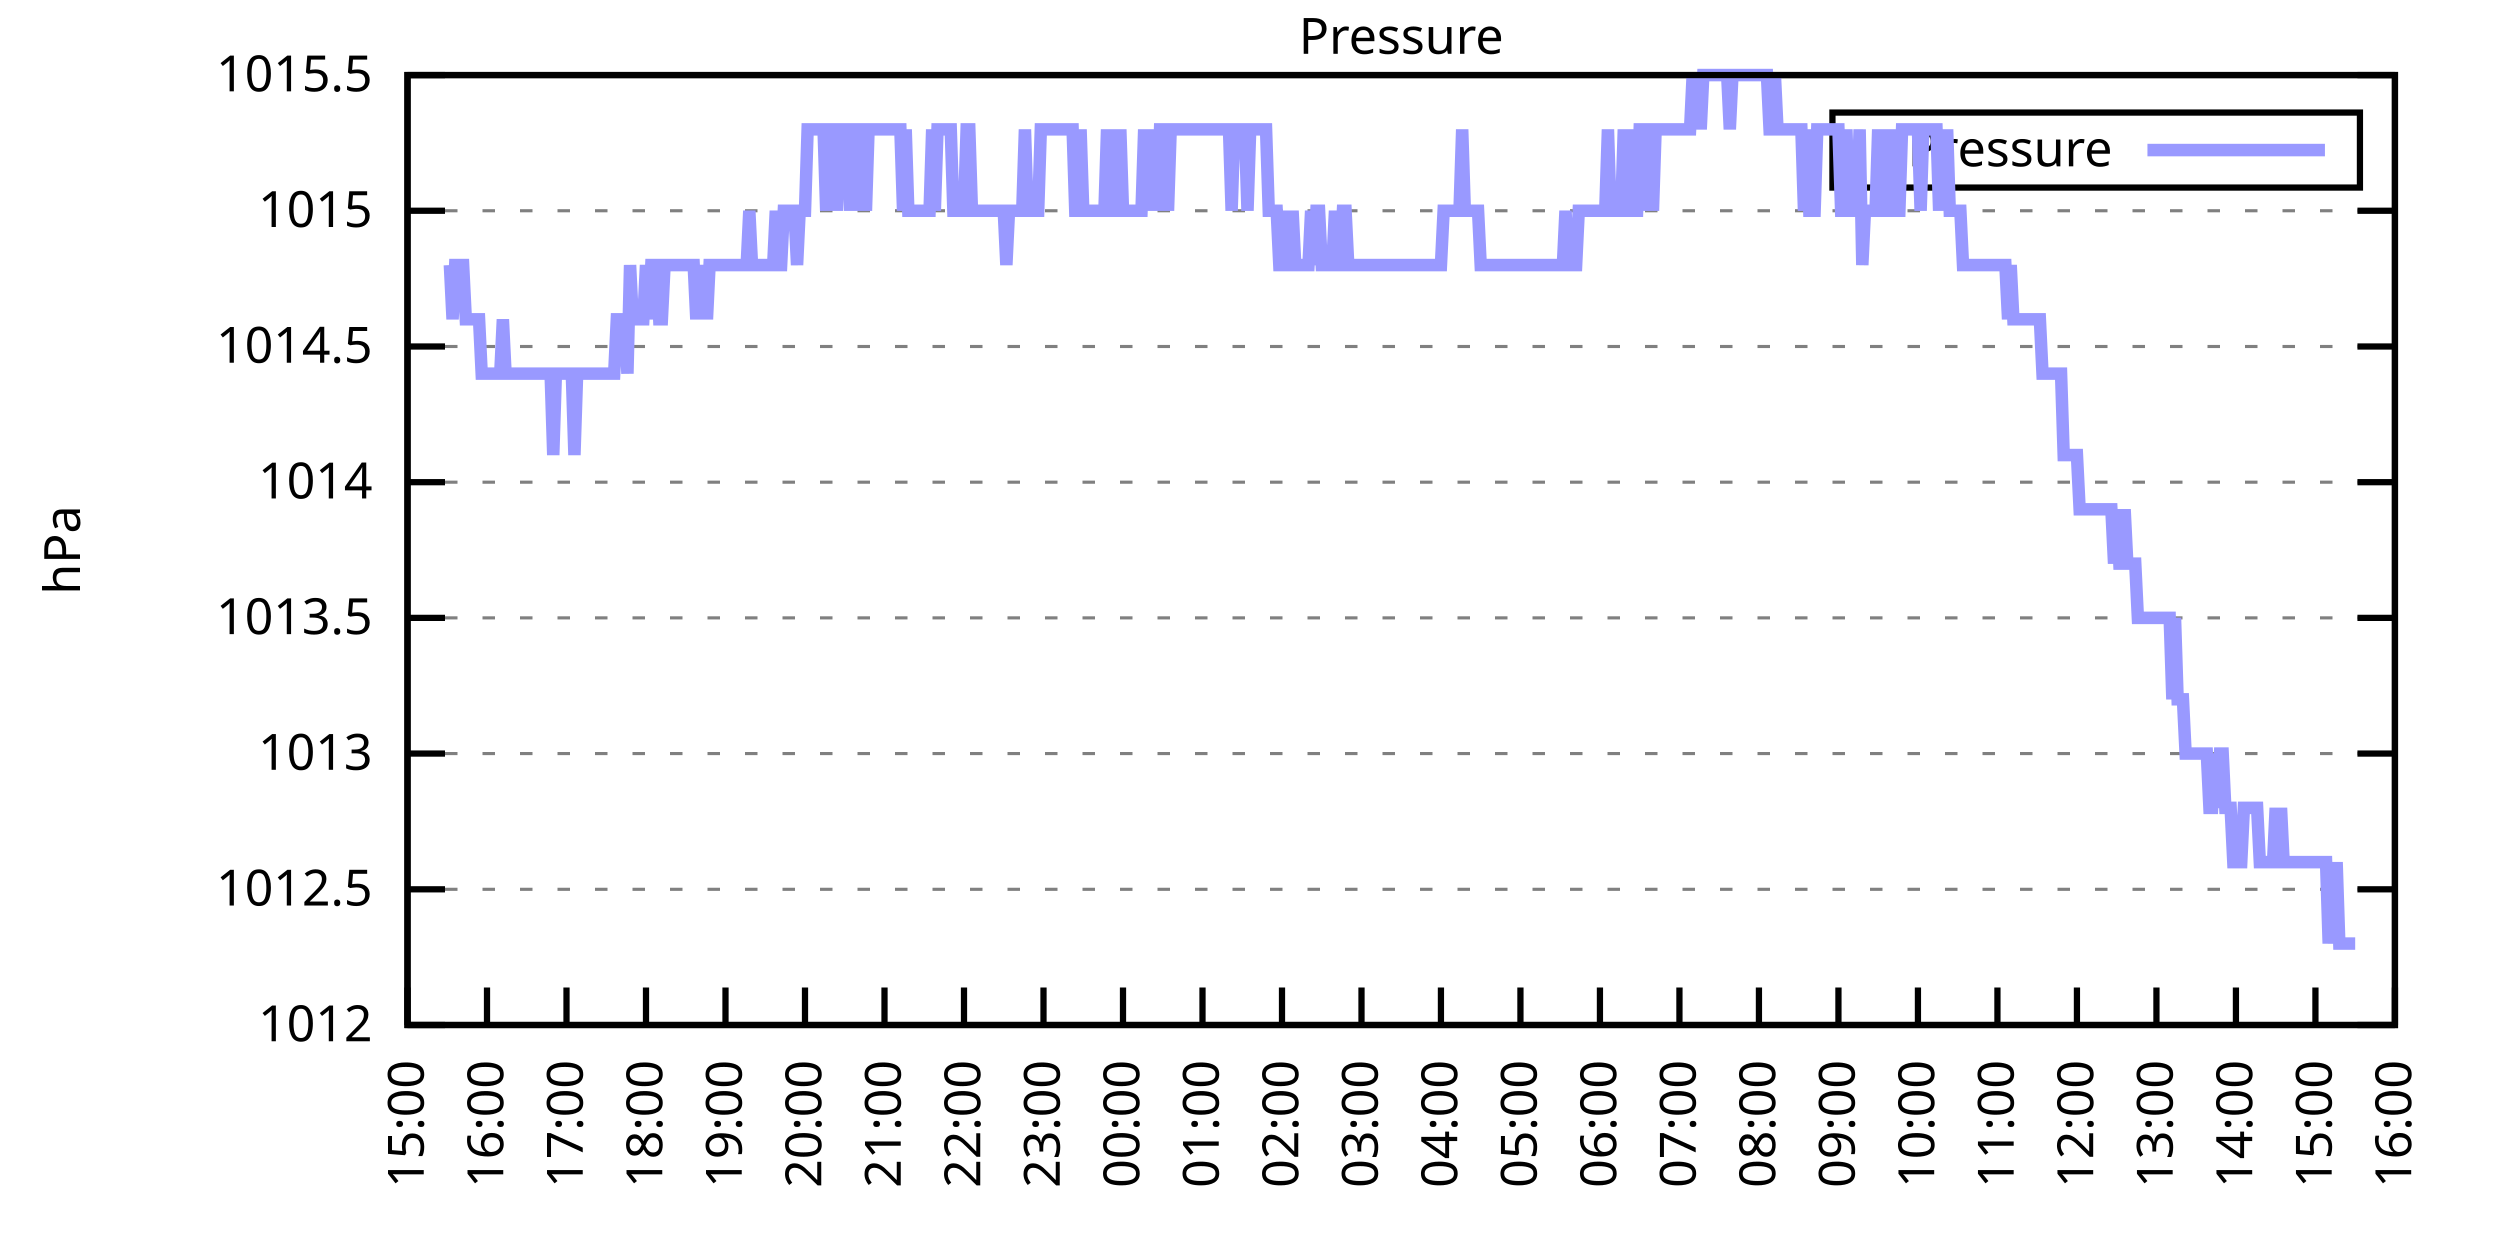
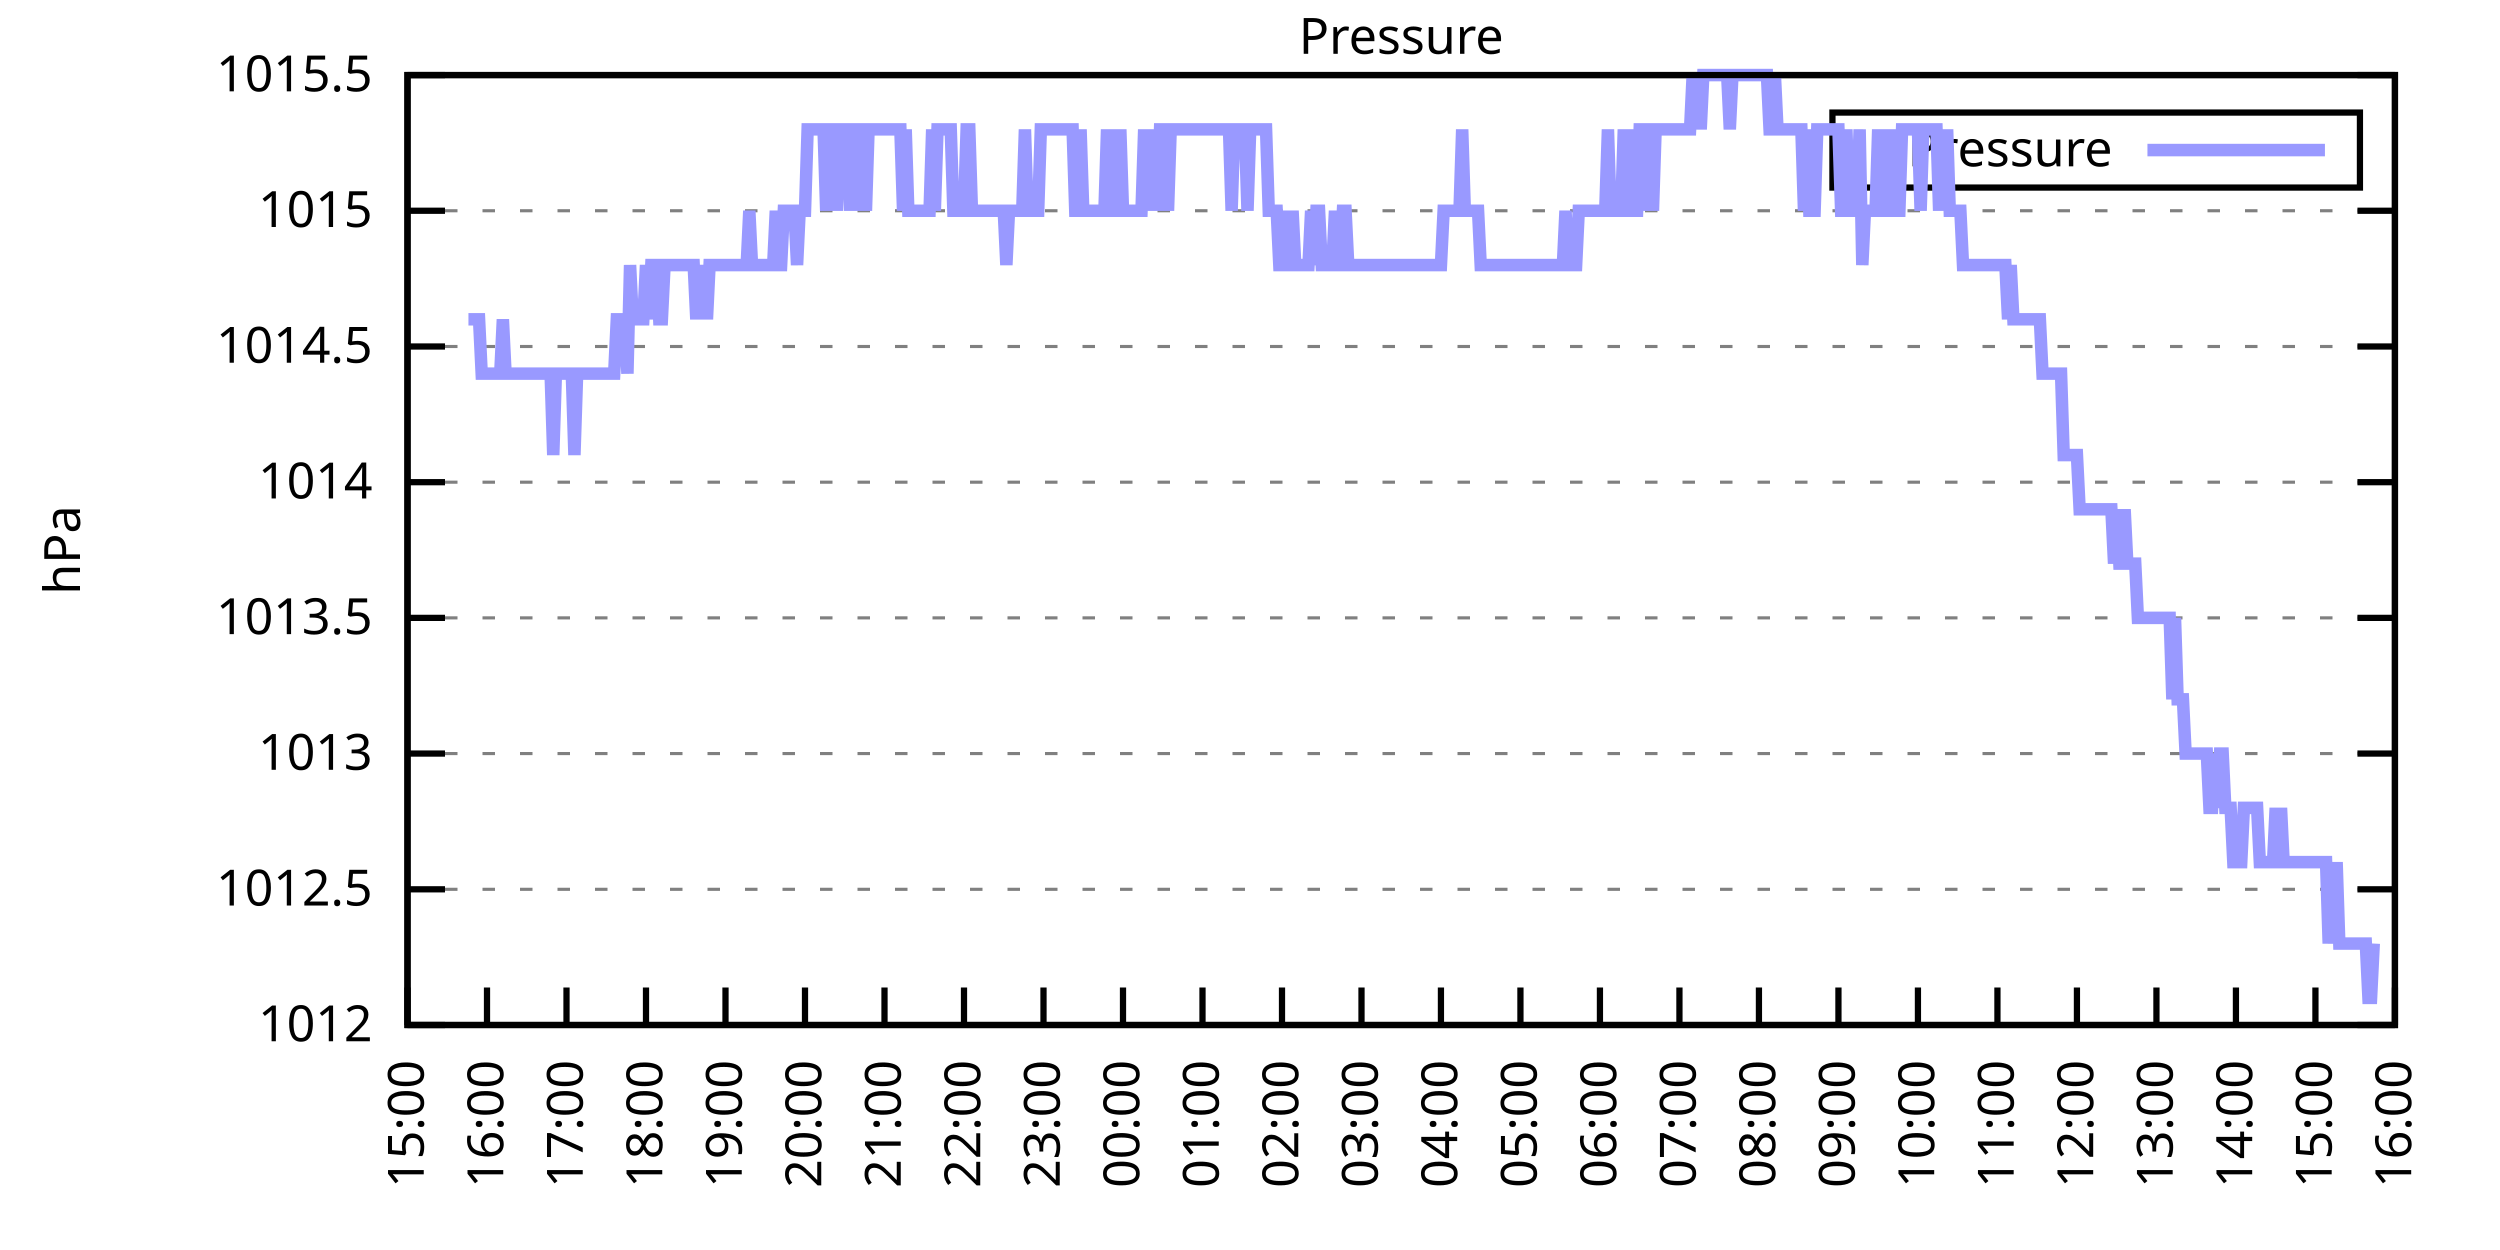
<svg xmlns="http://www.w3.org/2000/svg" xmlns:xlink="http://www.w3.org/1999/xlink" width="400" height="200" viewBox="0 0 400 200">
  <g id="gnuplot_canvas">
    <rect x="0" y="0" width="400" height="200" fill="none" />
    <defs>
      <circle id="gpDot" r="0.5" stroke-width="0.5" stroke="currentColor" />
      <path id="gpPt0" stroke-width="0.333" stroke="currentColor" d="M-1,0 h2 M0,-1 v2" />
      <path id="gpPt1" stroke-width="0.333" stroke="currentColor" d="M-1,-1 L1,1 M1,-1 L-1,1" />
      <path id="gpPt2" stroke-width="0.333" stroke="currentColor" d="M-1,0 L1,0 M0,-1 L0,1 M-1,-1 L1,1 M-1,1 L1,-1" />
      <rect id="gpPt3" stroke-width="0.333" stroke="currentColor" x="-1" y="-1" width="2" height="2" />
      <rect id="gpPt4" stroke-width="0.333" stroke="currentColor" fill="currentColor" x="-1" y="-1" width="2" height="2" />
      <circle id="gpPt5" stroke-width="0.333" stroke="currentColor" cx="0" cy="0" r="1" />
      <use xlink:href="#gpPt5" id="gpPt6" fill="currentColor" stroke="none" />
      <path id="gpPt7" stroke-width="0.333" stroke="currentColor" d="M0,-1.33 L-1.33,0.67 L1.33,0.67 z" />
      <use xlink:href="#gpPt7" id="gpPt8" fill="currentColor" stroke="none" />
      <use xlink:href="#gpPt7" id="gpPt9" stroke="currentColor" transform="rotate(180)" />
      <use xlink:href="#gpPt9" id="gpPt10" fill="currentColor" stroke="none" />
      <use xlink:href="#gpPt3" id="gpPt11" stroke="currentColor" transform="rotate(45)" />
      <use xlink:href="#gpPt11" id="gpPt12" fill="currentColor" stroke="none" />
      <path id="gpPt13" stroke-width="0.333" stroke="currentColor" d="M0,1.330 L1.265,0.411 L0.782,-1.067 L-0.782,-1.076 L-1.265,0.411 z" />
      <use xlink:href="#gpPt13" id="gpPt14" fill="currentColor" stroke="none" />
      <filter id="textbox" filterUnits="objectBoundingBox" x="0" y="0" height="1" width="1">
        <feFlood flood-color="white" flood-opacity="1" result="bgnd" />
        <feComposite in="SourceGraphic" in2="bgnd" operator="atop" />
      </filter>
      <filter id="greybox" filterUnits="objectBoundingBox" x="0" y="0" height="1" width="1">
        <feFlood flood-color="lightgrey" flood-opacity="1" result="grey" />
        <feComposite in="SourceGraphic" in2="grey" operator="atop" />
      </filter>
    </defs>
    <g fill="none" color="white" stroke="currentColor" stroke-width="1.00" stroke-linecap="butt" stroke-linejoin="miter">
</g>
    <g fill="none" color="black" stroke="currentColor" stroke-width="1.00" stroke-linecap="butt" stroke-linejoin="miter">
      <g stroke="none" shape-rendering="crispEdges">
        <polygon fill="rgb(255, 255, 255)" points="65.20,164.00 383.18,164.00 383.18,12.02 65.20,12.02 " />
      </g>
    </g>
    <g fill="none" color="black" stroke="currentColor" stroke-width="1.00" stroke-linecap="butt" stroke-linejoin="miter">
</g>
    <g fill="none" color="black" stroke="black" stroke-width="0.50" stroke-linecap="butt" stroke-linejoin="miter">
</g>
    <g fill="none" color="gray" stroke="currentColor" stroke-width="0.50" stroke-linecap="butt" stroke-linejoin="miter">
      <path stroke="gray" stroke-dasharray="2,4" class="gridline" d="M65.20,164.00 L383.19,164.00  " />
    </g>
    <g fill="none" color="gray" stroke="gray" stroke-width="1.00" stroke-linecap="butt" stroke-linejoin="miter">
</g>
    <g fill="none" color="black" stroke="currentColor" stroke-width="1.00" stroke-linecap="butt" stroke-linejoin="miter">
      <path stroke="black" d="M65.20,164.00 L71.20,164.00 M383.19,164.00 L377.19,164.00  " />
      <g transform="translate(59.60,166.60)" stroke="none" fill="black" font-family="Sans" font-size="8.00" text-anchor="end">
        <text>
          <tspan font-family="Sans"> 1012</tspan>
        </text>
      </g>
    </g>
    <g fill="none" color="black" stroke="currentColor" stroke-width="1.00" stroke-linecap="butt" stroke-linejoin="miter">
</g>
    <g fill="none" color="black" stroke="black" stroke-width="0.50" stroke-linecap="butt" stroke-linejoin="miter">
</g>
    <g fill="none" color="gray" stroke="currentColor" stroke-width="0.50" stroke-linecap="butt" stroke-linejoin="miter">
      <path stroke="gray" stroke-dasharray="2,4" class="gridline" d="M65.20,142.29 L383.19,142.29  " />
    </g>
    <g fill="none" color="gray" stroke="gray" stroke-width="1.00" stroke-linecap="butt" stroke-linejoin="miter">
</g>
    <g fill="none" color="black" stroke="currentColor" stroke-width="1.00" stroke-linecap="butt" stroke-linejoin="miter">
      <path stroke="black" d="M65.20,142.29 L71.20,142.29 M383.19,142.29 L377.19,142.29  " />
      <g transform="translate(59.60,144.89)" stroke="none" fill="black" font-family="Sans" font-size="8.00" text-anchor="end">
        <text>
          <tspan font-family="Sans"> 1012.5</tspan>
        </text>
      </g>
    </g>
    <g fill="none" color="black" stroke="currentColor" stroke-width="1.00" stroke-linecap="butt" stroke-linejoin="miter">
</g>
    <g fill="none" color="black" stroke="black" stroke-width="0.50" stroke-linecap="butt" stroke-linejoin="miter">
</g>
    <g fill="none" color="gray" stroke="currentColor" stroke-width="0.50" stroke-linecap="butt" stroke-linejoin="miter">
      <path stroke="gray" stroke-dasharray="2,4" class="gridline" d="M65.20,120.57 L383.19,120.57  " />
    </g>
    <g fill="none" color="gray" stroke="gray" stroke-width="1.00" stroke-linecap="butt" stroke-linejoin="miter">
</g>
    <g fill="none" color="black" stroke="currentColor" stroke-width="1.00" stroke-linecap="butt" stroke-linejoin="miter">
      <path stroke="black" d="M65.20,120.57 L71.20,120.57 M383.19,120.57 L377.19,120.57  " />
      <g transform="translate(59.60,123.17)" stroke="none" fill="black" font-family="Sans" font-size="8.00" text-anchor="end">
        <text>
          <tspan font-family="Sans"> 1013</tspan>
        </text>
      </g>
    </g>
    <g fill="none" color="black" stroke="currentColor" stroke-width="1.00" stroke-linecap="butt" stroke-linejoin="miter">
</g>
    <g fill="none" color="black" stroke="black" stroke-width="0.50" stroke-linecap="butt" stroke-linejoin="miter">
</g>
    <g fill="none" color="gray" stroke="currentColor" stroke-width="0.50" stroke-linecap="butt" stroke-linejoin="miter">
      <path stroke="gray" stroke-dasharray="2,4" class="gridline" d="M65.20,98.86 L383.19,98.86  " />
    </g>
    <g fill="none" color="gray" stroke="gray" stroke-width="1.00" stroke-linecap="butt" stroke-linejoin="miter">
</g>
    <g fill="none" color="black" stroke="currentColor" stroke-width="1.00" stroke-linecap="butt" stroke-linejoin="miter">
      <path stroke="black" d="M65.20,98.86 L71.20,98.86 M383.19,98.86 L377.19,98.86  " />
      <g transform="translate(59.60,101.46)" stroke="none" fill="black" font-family="Sans" font-size="8.00" text-anchor="end">
        <text>
          <tspan font-family="Sans"> 1013.5</tspan>
        </text>
      </g>
    </g>
    <g fill="none" color="black" stroke="currentColor" stroke-width="1.00" stroke-linecap="butt" stroke-linejoin="miter">
</g>
    <g fill="none" color="black" stroke="black" stroke-width="0.50" stroke-linecap="butt" stroke-linejoin="miter">
</g>
    <g fill="none" color="gray" stroke="currentColor" stroke-width="0.50" stroke-linecap="butt" stroke-linejoin="miter">
      <path stroke="gray" stroke-dasharray="2,4" class="gridline" d="M65.20,77.15 L383.19,77.15  " />
    </g>
    <g fill="none" color="gray" stroke="gray" stroke-width="1.00" stroke-linecap="butt" stroke-linejoin="miter">
</g>
    <g fill="none" color="black" stroke="currentColor" stroke-width="1.00" stroke-linecap="butt" stroke-linejoin="miter">
      <path stroke="black" d="M65.20,77.15 L71.20,77.15 M383.19,77.15 L377.19,77.15  " />
      <g transform="translate(59.60,79.75)" stroke="none" fill="black" font-family="Sans" font-size="8.00" text-anchor="end">
        <text>
          <tspan font-family="Sans"> 1014</tspan>
        </text>
      </g>
    </g>
    <g fill="none" color="black" stroke="currentColor" stroke-width="1.00" stroke-linecap="butt" stroke-linejoin="miter">
</g>
    <g fill="none" color="black" stroke="black" stroke-width="0.50" stroke-linecap="butt" stroke-linejoin="miter">
</g>
    <g fill="none" color="gray" stroke="currentColor" stroke-width="0.50" stroke-linecap="butt" stroke-linejoin="miter">
      <path stroke="gray" stroke-dasharray="2,4" class="gridline" d="M65.20,55.44 L383.19,55.44  " />
    </g>
    <g fill="none" color="gray" stroke="gray" stroke-width="1.00" stroke-linecap="butt" stroke-linejoin="miter">
</g>
    <g fill="none" color="black" stroke="currentColor" stroke-width="1.00" stroke-linecap="butt" stroke-linejoin="miter">
      <path stroke="black" d="M65.20,55.44 L71.20,55.44 M383.19,55.44 L377.19,55.44  " />
      <g transform="translate(59.60,58.04)" stroke="none" fill="black" font-family="Sans" font-size="8.00" text-anchor="end">
        <text>
          <tspan font-family="Sans"> 1014.5</tspan>
        </text>
      </g>
    </g>
    <g fill="none" color="black" stroke="currentColor" stroke-width="1.00" stroke-linecap="butt" stroke-linejoin="miter">
</g>
    <g fill="none" color="black" stroke="black" stroke-width="0.50" stroke-linecap="butt" stroke-linejoin="miter">
</g>
    <g fill="none" color="gray" stroke="currentColor" stroke-width="0.50" stroke-linecap="butt" stroke-linejoin="miter">
      <path stroke="gray" stroke-dasharray="2,4" class="gridline" d="M65.20,33.72 L383.19,33.72  " />
    </g>
    <g fill="none" color="gray" stroke="gray" stroke-width="1.00" stroke-linecap="butt" stroke-linejoin="miter">
</g>
    <g fill="none" color="black" stroke="currentColor" stroke-width="1.00" stroke-linecap="butt" stroke-linejoin="miter">
      <path stroke="black" d="M65.20,33.72 L71.20,33.72 M383.19,33.72 L377.19,33.72  " />
      <g transform="translate(59.60,36.32)" stroke="none" fill="black" font-family="Sans" font-size="8.00" text-anchor="end">
        <text>
          <tspan font-family="Sans"> 1015</tspan>
        </text>
      </g>
    </g>
    <g fill="none" color="black" stroke="currentColor" stroke-width="1.00" stroke-linecap="butt" stroke-linejoin="miter">
</g>
    <g fill="none" color="black" stroke="black" stroke-width="0.50" stroke-linecap="butt" stroke-linejoin="miter">
</g>
    <g fill="none" color="gray" stroke="currentColor" stroke-width="0.50" stroke-linecap="butt" stroke-linejoin="miter">
      <path stroke="gray" stroke-dasharray="2,4" class="gridline" d="M65.20,12.01 L383.19,12.01  " />
    </g>
    <g fill="none" color="gray" stroke="gray" stroke-width="1.00" stroke-linecap="butt" stroke-linejoin="miter">
</g>
    <g fill="none" color="black" stroke="currentColor" stroke-width="1.00" stroke-linecap="butt" stroke-linejoin="miter">
      <path stroke="black" d="M65.20,12.01 L71.20,12.01 M383.19,12.01 L377.19,12.01  " />
      <g transform="translate(59.60,14.61)" stroke="none" fill="black" font-family="Sans" font-size="8.00" text-anchor="end">
        <text>
          <tspan font-family="Sans"> 1015.5</tspan>
        </text>
      </g>
    </g>
    <g fill="none" color="black" stroke="currentColor" stroke-width="1.00" stroke-linecap="butt" stroke-linejoin="miter">
      <path stroke="black" d="M65.20,164.00 L65.20,158.00  " />
      <g transform="translate(67.80,169.60) rotate(270.00)" stroke="none" fill="black" font-family="Sans" font-size="8.00" text-anchor="end">
        <text>
          <tspan font-family="Sans">15:00</tspan>
        </text>
      </g>
    </g>
    <g fill="none" color="black" stroke="currentColor" stroke-width="1.00" stroke-linecap="butt" stroke-linejoin="miter">
      <path stroke="black" d="M77.92,164.00 L77.92,158.00  " />
      <g transform="translate(80.52,169.60) rotate(270.00)" stroke="none" fill="black" font-family="Sans" font-size="8.00" text-anchor="end">
        <text>
          <tspan font-family="Sans">16:00</tspan>
        </text>
      </g>
    </g>
    <g fill="none" color="black" stroke="currentColor" stroke-width="1.00" stroke-linecap="butt" stroke-linejoin="miter">
      <path stroke="black" d="M90.64,164.00 L90.64,158.00  " />
      <g transform="translate(93.24,169.60) rotate(270.00)" stroke="none" fill="black" font-family="Sans" font-size="8.00" text-anchor="end">
        <text>
          <tspan font-family="Sans">17:00</tspan>
        </text>
      </g>
    </g>
    <g fill="none" color="black" stroke="currentColor" stroke-width="1.00" stroke-linecap="butt" stroke-linejoin="miter">
      <path stroke="black" d="M103.36,164.00 L103.36,158.00  " />
      <g transform="translate(105.96,169.60) rotate(270.00)" stroke="none" fill="black" font-family="Sans" font-size="8.00" text-anchor="end">
        <text>
          <tspan font-family="Sans">18:00</tspan>
        </text>
      </g>
    </g>
    <g fill="none" color="black" stroke="currentColor" stroke-width="1.00" stroke-linecap="butt" stroke-linejoin="miter">
      <path stroke="black" d="M116.08,164.00 L116.08,158.00  " />
      <g transform="translate(118.68,169.60) rotate(270.00)" stroke="none" fill="black" font-family="Sans" font-size="8.00" text-anchor="end">
        <text>
          <tspan font-family="Sans">19:00</tspan>
        </text>
      </g>
    </g>
    <g fill="none" color="black" stroke="currentColor" stroke-width="1.00" stroke-linecap="butt" stroke-linejoin="miter">
      <path stroke="black" d="M128.80,164.00 L128.80,158.00  " />
      <g transform="translate(131.40,169.60) rotate(270.00)" stroke="none" fill="black" font-family="Sans" font-size="8.00" text-anchor="end">
        <text>
          <tspan font-family="Sans">20:00</tspan>
        </text>
      </g>
    </g>
    <g fill="none" color="black" stroke="currentColor" stroke-width="1.00" stroke-linecap="butt" stroke-linejoin="miter">
      <path stroke="black" d="M141.52,164.00 L141.52,158.00  " />
      <g transform="translate(144.12,169.60) rotate(270.00)" stroke="none" fill="black" font-family="Sans" font-size="8.00" text-anchor="end">
        <text>
          <tspan font-family="Sans">21:00</tspan>
        </text>
      </g>
    </g>
    <g fill="none" color="black" stroke="currentColor" stroke-width="1.00" stroke-linecap="butt" stroke-linejoin="miter">
      <path stroke="black" d="M154.24,164.00 L154.24,158.00  " />
      <g transform="translate(156.84,169.60) rotate(270.00)" stroke="none" fill="black" font-family="Sans" font-size="8.00" text-anchor="end">
        <text>
          <tspan font-family="Sans">22:00</tspan>
        </text>
      </g>
    </g>
    <g fill="none" color="black" stroke="currentColor" stroke-width="1.00" stroke-linecap="butt" stroke-linejoin="miter">
      <path stroke="black" d="M166.96,164.00 L166.96,158.00  " />
      <g transform="translate(169.56,169.60) rotate(270.00)" stroke="none" fill="black" font-family="Sans" font-size="8.00" text-anchor="end">
        <text>
          <tspan font-family="Sans">23:00</tspan>
        </text>
      </g>
    </g>
    <g fill="none" color="black" stroke="currentColor" stroke-width="1.00" stroke-linecap="butt" stroke-linejoin="miter">
      <path stroke="black" d="M179.68,164.00 L179.68,158.00  " />
      <g transform="translate(182.28,169.60) rotate(270.00)" stroke="none" fill="black" font-family="Sans" font-size="8.00" text-anchor="end">
        <text>
          <tspan font-family="Sans">00:00</tspan>
        </text>
      </g>
    </g>
    <g fill="none" color="black" stroke="currentColor" stroke-width="1.00" stroke-linecap="butt" stroke-linejoin="miter">
      <path stroke="black" d="M192.40,164.00 L192.40,158.00  " />
      <g transform="translate(195.00,169.60) rotate(270.00)" stroke="none" fill="black" font-family="Sans" font-size="8.00" text-anchor="end">
        <text>
          <tspan font-family="Sans">01:00</tspan>
        </text>
      </g>
    </g>
    <g fill="none" color="black" stroke="currentColor" stroke-width="1.00" stroke-linecap="butt" stroke-linejoin="miter">
      <path stroke="black" d="M205.12,164.00 L205.12,158.00  " />
      <g transform="translate(207.72,169.60) rotate(270.00)" stroke="none" fill="black" font-family="Sans" font-size="8.00" text-anchor="end">
        <text>
          <tspan font-family="Sans">02:00</tspan>
        </text>
      </g>
    </g>
    <g fill="none" color="black" stroke="currentColor" stroke-width="1.00" stroke-linecap="butt" stroke-linejoin="miter">
      <path stroke="black" d="M217.84,164.00 L217.84,158.00  " />
      <g transform="translate(220.44,169.60) rotate(270.00)" stroke="none" fill="black" font-family="Sans" font-size="8.00" text-anchor="end">
        <text>
          <tspan font-family="Sans">03:00</tspan>
        </text>
      </g>
    </g>
    <g fill="none" color="black" stroke="currentColor" stroke-width="1.00" stroke-linecap="butt" stroke-linejoin="miter">
      <path stroke="black" d="M230.55,164.00 L230.55,158.00  " />
      <g transform="translate(233.15,169.60) rotate(270.00)" stroke="none" fill="black" font-family="Sans" font-size="8.00" text-anchor="end">
        <text>
          <tspan font-family="Sans">04:00</tspan>
        </text>
      </g>
    </g>
    <g fill="none" color="black" stroke="currentColor" stroke-width="1.00" stroke-linecap="butt" stroke-linejoin="miter">
      <path stroke="black" d="M243.27,164.00 L243.27,158.00  " />
      <g transform="translate(245.87,169.60) rotate(270.00)" stroke="none" fill="black" font-family="Sans" font-size="8.00" text-anchor="end">
        <text>
          <tspan font-family="Sans">05:00</tspan>
        </text>
      </g>
    </g>
    <g fill="none" color="black" stroke="currentColor" stroke-width="1.00" stroke-linecap="butt" stroke-linejoin="miter">
      <path stroke="black" d="M255.99,164.00 L255.99,158.00  " />
      <g transform="translate(258.59,169.60) rotate(270.00)" stroke="none" fill="black" font-family="Sans" font-size="8.00" text-anchor="end">
        <text>
          <tspan font-family="Sans">06:00</tspan>
        </text>
      </g>
    </g>
    <g fill="none" color="black" stroke="currentColor" stroke-width="1.00" stroke-linecap="butt" stroke-linejoin="miter">
      <path stroke="black" d="M268.71,164.00 L268.71,158.00  " />
      <g transform="translate(271.31,169.60) rotate(270.00)" stroke="none" fill="black" font-family="Sans" font-size="8.00" text-anchor="end">
        <text>
          <tspan font-family="Sans">07:00</tspan>
        </text>
      </g>
    </g>
    <g fill="none" color="black" stroke="currentColor" stroke-width="1.00" stroke-linecap="butt" stroke-linejoin="miter">
      <path stroke="black" d="M281.43,164.00 L281.43,158.00  " />
      <g transform="translate(284.03,169.60) rotate(270.00)" stroke="none" fill="black" font-family="Sans" font-size="8.00" text-anchor="end">
        <text>
          <tspan font-family="Sans">08:00</tspan>
        </text>
      </g>
    </g>
    <g fill="none" color="black" stroke="currentColor" stroke-width="1.00" stroke-linecap="butt" stroke-linejoin="miter">
      <path stroke="black" d="M294.15,164.00 L294.15,158.00  " />
      <g transform="translate(296.75,169.60) rotate(270.00)" stroke="none" fill="black" font-family="Sans" font-size="8.00" text-anchor="end">
        <text>
          <tspan font-family="Sans">09:00</tspan>
        </text>
      </g>
    </g>
    <g fill="none" color="black" stroke="currentColor" stroke-width="1.00" stroke-linecap="butt" stroke-linejoin="miter">
      <path stroke="black" d="M306.87,164.00 L306.87,158.00  " />
      <g transform="translate(309.47,169.60) rotate(270.00)" stroke="none" fill="black" font-family="Sans" font-size="8.00" text-anchor="end">
        <text>
          <tspan font-family="Sans">10:00</tspan>
        </text>
      </g>
    </g>
    <g fill="none" color="black" stroke="currentColor" stroke-width="1.00" stroke-linecap="butt" stroke-linejoin="miter">
      <path stroke="black" d="M319.59,164.00 L319.59,158.00  " />
      <g transform="translate(322.19,169.60) rotate(270.00)" stroke="none" fill="black" font-family="Sans" font-size="8.00" text-anchor="end">
        <text>
          <tspan font-family="Sans">11:00</tspan>
        </text>
      </g>
    </g>
    <g fill="none" color="black" stroke="currentColor" stroke-width="1.00" stroke-linecap="butt" stroke-linejoin="miter">
      <path stroke="black" d="M332.31,164.00 L332.31,158.00  " />
      <g transform="translate(334.91,169.60) rotate(270.00)" stroke="none" fill="black" font-family="Sans" font-size="8.00" text-anchor="end">
        <text>
          <tspan font-family="Sans">12:00</tspan>
        </text>
      </g>
    </g>
    <g fill="none" color="black" stroke="currentColor" stroke-width="1.00" stroke-linecap="butt" stroke-linejoin="miter">
      <path stroke="black" d="M345.03,164.00 L345.03,158.00  " />
      <g transform="translate(347.63,169.60) rotate(270.00)" stroke="none" fill="black" font-family="Sans" font-size="8.00" text-anchor="end">
        <text>
          <tspan font-family="Sans">13:00</tspan>
        </text>
      </g>
    </g>
    <g fill="none" color="black" stroke="currentColor" stroke-width="1.00" stroke-linecap="butt" stroke-linejoin="miter">
      <path stroke="black" d="M357.75,164.00 L357.75,158.00  " />
      <g transform="translate(360.35,169.60) rotate(270.00)" stroke="none" fill="black" font-family="Sans" font-size="8.00" text-anchor="end">
        <text>
          <tspan font-family="Sans">14:00</tspan>
        </text>
      </g>
    </g>
    <g fill="none" color="black" stroke="currentColor" stroke-width="1.00" stroke-linecap="butt" stroke-linejoin="miter">
      <path stroke="black" d="M370.47,164.00 L370.47,158.00  " />
      <g transform="translate(373.07,169.60) rotate(270.00)" stroke="none" fill="black" font-family="Sans" font-size="8.00" text-anchor="end">
        <text>
          <tspan font-family="Sans">15:00</tspan>
        </text>
      </g>
    </g>
    <g fill="none" color="black" stroke="currentColor" stroke-width="1.00" stroke-linecap="butt" stroke-linejoin="miter">
      <path stroke="black" d="M383.19,164.00 L383.19,158.00  " />
      <g transform="translate(385.79,169.60) rotate(270.00)" stroke="none" fill="black" font-family="Sans" font-size="8.00" text-anchor="end">
        <text>
          <tspan font-family="Sans">16:00</tspan>
        </text>
      </g>
    </g>
    <g fill="none" color="black" stroke="currentColor" stroke-width="1.00" stroke-linecap="butt" stroke-linejoin="miter">
</g>
    <g fill="none" color="black" stroke="currentColor" stroke-width="1.00" stroke-linecap="butt" stroke-linejoin="miter">
      <path stroke="black" d="M65.20,12.01 L65.20,164.00 L383.19,164.00 L383.19,12.01 L65.20,12.01 Z  " />
    </g>
    <g fill="none" color="black" stroke="currentColor" stroke-width="1.00" stroke-linecap="butt" stroke-linejoin="miter">
</g>
    <g fill="none" color="black" stroke="currentColor" stroke-width="1.00" stroke-linecap="butt" stroke-linejoin="miter">
      <path stroke="black" d="M293.19,30.01 L293.19,18.01 L377.59,18.01 L377.59,30.01 L293.19,30.01 Z  " />
    </g>
    <g id="Pressure_plot_1">
      <g fill="none" color="white" stroke="black" stroke-width="2.00" stroke-linecap="butt" stroke-linejoin="miter">
</g>
      <g fill="none" color="black" stroke="currentColor" stroke-width="2.00" stroke-linecap="butt" stroke-linejoin="miter">
        <g transform="translate(337.99,26.61)" stroke="none" fill="black" font-family="Sans" font-size="8.00" text-anchor="end">
          <text>
            <tspan font-family="Sans">Pressure</tspan>
          </text>
        </g>
      </g>
      <g fill="none" color="black" stroke="currentColor" stroke-width="2.00" stroke-linecap="butt" stroke-linejoin="miter">
-         <path stroke="rgb(153, 153, 255)" d="M343.59,24.01 L371.99,24.01 M71.98,42.41 L72.41,51.09 L72.83,42.41 L73.26,42.41 L73.68,42.41 L74.10,42.41   L74.53,51.09 L74.95,51.09 L75.38,51.09 L75.80,51.09 L76.22,51.09 L76.65,51.09 L77.07,59.78 L77.50,59.78   L77.92,59.78 L78.34,59.78 L78.77,59.78 L79.19,59.78 L79.62,59.78 L80.04,59.78 L80.46,51.09 L80.89,59.78   L81.31,59.78 L81.74,59.78 L82.16,59.78 L82.58,59.78 L83.01,59.78 L83.43,59.78 L83.86,59.78 L84.28,59.78   L84.70,59.78 L85.13,59.78 L85.55,59.78 L85.98,59.78 L86.40,59.78 L86.82,59.78 L87.25,59.78 L87.67,59.78   L88.10,59.78 L88.52,72.81 L88.94,59.78 L89.37,59.78 L89.79,59.78 L90.22,59.78 L90.64,59.78 L91.06,59.78   L91.49,59.78 L91.91,72.81 L92.34,59.78 L92.76,59.78 L93.18,59.78 L93.61,59.78 L94.03,59.78 L94.46,59.78   L94.88,59.78 L95.30,59.78 L95.73,59.78 L96.15,59.78 L96.58,59.78 L97.00,59.78 L97.42,59.78 L97.85,59.78   L98.27,59.78 L98.69,51.09 L99.12,51.09 L99.54,51.09 L99.97,51.09 L100.39,59.78 L100.81,42.41 L101.24,51.09   L101.66,51.09 L102.09,51.09 L102.51,51.09 L102.93,51.09 L103.36,42.41 L103.78,51.09 L104.21,42.41 L104.63,42.41   L105.05,42.41 L105.48,51.09 L105.90,51.09 L106.33,42.41 L106.75,42.41 L107.17,42.41 L107.60,42.41 L108.02,42.41   L108.45,42.41 L108.87,42.41 L109.29,42.41 L109.72,42.41 L110.14,42.41 L110.57,42.41 L110.99,42.41 L111.41,51.09   L111.84,42.41 L112.26,51.09 L112.69,42.41 L113.11,51.09 L113.53,42.41 L113.96,42.41 L114.38,42.41 L114.81,42.41   L115.23,42.41 L115.65,42.41 L116.08,42.41 L116.50,42.41 L116.93,42.41 L117.35,42.41 L117.77,42.41 L118.20,42.41   L118.62,42.41 L119.05,42.41 L119.47,42.41 L119.89,33.72 L120.32,42.41 L120.74,42.41 L121.17,42.41 L121.59,42.41   L122.01,42.41 L122.44,42.41 L122.86,42.41 L123.29,42.41 L123.71,42.41 L124.13,33.72 L124.56,42.41 L124.98,42.41   L125.41,33.72 L125.83,33.72 L126.25,33.72 L126.68,33.72 L127.10,33.72 L127.53,42.41 L127.95,33.72 L128.37,33.72   L128.80,33.72 L129.22,20.70 L129.65,20.70 L130.07,20.70 L130.49,20.70 L130.92,20.70 L131.34,20.70 L131.77,20.70   L132.19,33.72 L132.61,20.70 L133.04,20.70 L133.46,20.70 L133.89,33.72 L134.31,20.70 L134.73,20.70 L135.16,20.70   L135.58,20.70 L136.01,33.72 L136.43,20.70 L136.85,20.70 L137.28,20.70 L137.70,33.72 L138.13,20.70 L138.55,33.72   L138.97,20.70 L139.40,20.70 L139.82,20.70 L140.25,20.70 L140.67,20.70 L141.09,20.70 L141.52,20.70 L141.94,20.70   L142.37,20.70 L142.79,20.70 L143.21,20.70 L143.64,20.70 L144.06,20.70 L144.49,33.72 L144.91,20.70 L145.33,33.72   L145.76,33.72 L146.18,33.72 L146.61,33.72 L147.03,33.72 L147.45,33.72 L147.88,33.72 L148.30,33.72 L148.73,33.72   L149.15,20.70 L149.57,33.72 L150.00,20.70 L150.42,20.70 L150.85,20.70 L151.27,20.70 L151.69,20.70 L152.12,20.70   L152.54,33.72 L152.97,33.72 L153.39,33.72 L153.81,33.72 L154.24,33.72 L154.66,20.70 L155.09,20.70 L155.51,33.72   L155.93,33.72 L156.36,33.72 L156.78,33.72 L157.21,33.72 L157.63,33.72 L158.05,33.72 L158.48,33.72 L158.90,33.72   L159.33,33.72 L159.75,33.72 L160.17,33.72 L160.60,33.72 L161.02,42.41 L161.44,33.72 L161.87,33.72 L162.29,33.72   L162.72,33.72 L163.14,33.72 L163.56,33.72 L163.99,20.70 L164.41,33.72 L164.84,33.72 L165.26,33.72 L165.68,33.72   L166.11,33.72 L166.53,20.70 L166.96,20.70 L167.38,20.70 L167.80,20.70 L168.23,20.70 L168.65,20.70 L169.08,20.70   L169.50,20.70 L169.92,20.70 L170.35,20.70 L170.77,20.70 L171.20,20.70 L171.62,20.70 L172.04,33.72 L172.47,33.72   L172.89,20.70 L173.32,33.72 L173.74,33.72 L174.16,33.72 L174.59,33.72 L175.01,33.72 L175.44,33.72 L175.86,33.72   L176.28,33.72 L176.71,33.72 L177.13,20.70 L177.56,33.72 L177.98,20.70 L178.40,33.72 L178.83,33.72 L179.25,20.70   L179.68,33.72 L180.10,33.72 L180.52,33.72 L180.95,33.72 L181.37,33.72 L181.80,33.72 L182.22,33.72 L182.64,33.72   L183.07,20.70 L183.49,33.72 L183.92,20.70 L184.34,33.72 L184.76,20.70 L185.19,33.72 L185.61,20.70 L186.04,20.70   L186.46,20.70 L186.88,33.72 L187.31,20.70 L187.73,20.70 L188.16,20.70 L188.58,20.70 L189.00,20.70 L189.43,20.70   L189.85,20.70 L190.28,20.70 L190.70,20.70 L191.12,20.70 L191.55,20.70 L191.97,20.70 L192.40,20.70 L192.82,20.70   L193.24,20.70 L193.67,20.70 L194.09,20.70 L194.52,20.70 L194.94,20.70 L195.36,20.70 L195.79,20.70 L196.21,20.70   L196.64,20.70 L197.06,33.72 L197.48,20.70 L197.91,20.70 L198.33,20.70 L198.76,20.70 L199.18,20.70 L199.60,33.72   L200.03,20.70 L200.45,20.70 L200.88,20.70 L201.30,20.70 L201.72,20.70 L202.15,20.70 L202.57,20.70 L203.00,33.72   L203.42,33.72 L203.84,33.72 L204.27,33.72 L204.69,42.41 L205.12,42.41 L205.54,33.72 L205.96,42.41 L206.39,42.41   L206.81,33.72 L207.24,42.41 L207.66,42.41 L208.08,42.41 L208.51,42.41 L208.93,42.41 L209.36,42.41 L209.78,33.72   L210.20,42.41 L210.63,33.72 L211.05,33.72 L211.48,42.41 L211.90,42.41 L212.32,42.41 L212.75,42.41 L213.17,42.41   L213.60,33.72 L214.02,42.41 L214.44,42.41 L214.87,33.72 L215.29,33.72 L215.72,42.41 L216.14,42.41 L216.56,42.41   L216.99,42.41 L217.41,42.41 L217.84,42.41 L218.26,42.41 L218.68,42.41 L219.11,42.41 L219.53,42.41 L219.96,42.41   L220.38,42.41 L220.80,42.41 L221.23,42.41 L221.65,42.41 L222.08,42.41 L222.50,42.41 L222.92,42.41 L223.35,42.41   L223.77,42.41 L224.20,42.41 L224.62,42.41 L225.04,42.41 L225.47,42.41 L225.89,42.41 L226.31,42.41 L226.74,42.41   L227.16,42.41 L227.59,42.41 L228.01,42.41 L228.43,42.41 L228.86,42.41 L229.28,42.41 L229.71,42.41 L230.13,42.41   L230.55,42.41 L230.98,33.72 L231.40,33.72 L231.83,33.72 L232.25,33.72 L232.67,33.72 L233.10,33.72 L233.52,33.72   L233.95,20.70 L234.37,33.72 L234.79,33.72 L235.22,33.72 L235.64,33.72 L236.07,33.72 L236.49,33.72 L236.91,42.41   L237.34,42.41 L237.76,42.41 L238.19,42.41 L238.61,42.41 L239.03,42.41 L239.46,42.41 L239.88,42.41 L240.31,42.41   L240.73,42.41 L241.15,42.41 L241.58,42.41 L242.00,42.41 L242.43,42.41 L242.85,42.41 L243.27,42.41 L243.70,42.41   L244.12,42.41 L244.55,42.41 L244.97,42.41 L245.39,42.41 L245.82,42.41 L246.24,42.41 L246.67,42.41 L247.09,42.41   L247.51,42.41 L247.94,42.41 L248.36,42.41 L248.79,42.41 L249.21,42.41 L249.63,42.41 L250.06,42.41 L250.48,33.72   L250.91,42.41 L251.33,42.41 L251.75,42.41 L252.18,42.41 L252.60,33.72 L253.03,33.72 L253.45,33.72 L253.87,33.72   L254.30,33.72 L254.72,33.72 L255.15,33.72 L255.57,33.72 L255.99,33.72 L256.42,33.72 L256.84,33.72 L257.27,20.70   L257.69,33.72 L258.11,33.72 L258.54,33.72 L258.96,33.72 L259.39,33.72 L259.81,20.70 L260.23,33.72 L260.66,20.70   L261.08,33.72 L261.51,33.72 L261.93,33.72 L262.35,20.70 L262.78,20.70 L263.20,20.70 L263.63,33.72 L264.05,20.70   L264.47,33.72 L264.90,20.70 L265.32,20.70 L265.75,20.70 L266.17,20.70 L266.59,20.70 L267.02,20.70 L267.44,20.70   L267.87,20.70 L268.29,20.70 L268.71,20.70 L269.14,20.70 L269.56,20.70 L269.99,20.70 L270.41,20.70 L270.83,12.01   L271.26,20.70 L271.68,12.01 L272.11,20.70 L272.53,12.01 L272.95,12.01 L273.38,12.01 L273.80,12.01 L274.23,12.01   L274.65,12.01 L275.07,12.01 L275.50,12.01 L275.92,12.01 L276.35,12.01 L276.77,20.70 L277.19,12.01 L277.62,12.01   L278.04,12.01 L278.47,12.01 L278.89,12.01 L279.31,12.01 L279.74,12.01 L280.16,12.01 L280.59,12.01 L281.01,12.01   L281.43,12.01 L281.86,12.01 L282.28,12.01 L282.71,12.01 L283.13,20.70 L283.55,20.70 L283.98,12.01 L284.40,20.70   L284.83,20.70 L285.25,20.70 L285.67,20.70 L286.10,20.70 L286.52,20.70 L286.95,20.70 L287.37,20.70 L287.79,20.70   L288.22,20.70 L288.64,33.72 L289.06,20.70 L289.49,33.72 L289.91,33.72 L290.34,33.72 L290.76,20.70 L291.18,20.70   L291.61,20.70 L292.03,20.70 L292.46,20.70 L292.88,20.70 L293.30,20.70 L293.73,20.70 L294.15,20.70 L294.58,33.72   L295.00,33.72 L295.42,20.70 L295.85,33.72 L296.27,33.72 L296.70,33.72 L297.12,33.72 L297.54,20.70 L297.97,42.41   L298.39,33.72 L298.82,33.72 L299.24,33.72 L299.66,33.72 L300.09,33.72 L300.51,20.70 L300.94,33.72 L301.36,33.72   L301.78,20.70 L302.21,33.72 L302.63,33.72 L303.06,20.70 L303.48,33.72 L303.90,33.72 L304.33,20.70 L304.75,20.70   L305.18,20.70 L305.60,20.70 L306.02,20.70 L306.45,20.70 L306.87,20.70 L307.30,33.72 L307.72,20.70 L308.14,20.70   L308.57,20.70 L308.99,20.70 L309.42,20.70 L309.84,20.70 L310.26,33.72 L310.69,20.70 L311.11,33.72 L311.54,20.70   L311.96,33.72 L312.38,33.72 L312.81,33.72 L313.23,33.72 L313.66,33.72 L314.08,42.41 L314.50,42.41 L314.93,42.41   L315.35,42.41 L315.78,42.41 L316.20,42.41 L316.62,42.41 L317.05,42.41 L317.47,42.41 L317.90,42.41 L318.32,42.41   L318.74,42.41 L319.17,42.41 L319.59,42.41 L320.02,42.41 L320.44,42.41 L320.86,42.41 L321.29,51.09 L321.71,42.41   L322.14,51.09 L322.56,51.09 L322.98,51.09 L323.41,51.09 L323.83,51.09 L324.26,51.09 L324.68,51.09 L325.10,51.09   L325.53,51.09 L325.95,51.09 L326.38,51.09 L326.80,59.78 L327.22,59.78 L327.65,59.78 L328.07,59.78 L328.50,59.78   L328.92,59.78 L329.34,59.78 L329.77,59.78 L330.19,72.81 L330.62,72.81 L331.04,72.81 L331.46,72.81 L331.89,72.81   L332.31,72.81 L332.74,81.49 L333.16,81.49 L333.58,81.49 L334.01,81.49 L334.43,81.49 L334.86,81.49 L335.28,81.49   L335.70,81.49 L336.13,81.49 L336.55,81.49 L336.98,81.49 L337.40,81.49 L337.82,81.49 L338.25,90.18 L338.67,81.49   L339.10,90.18 L339.52,90.18 L339.94,81.49 L340.37,90.18 L340.79,90.18 L341.22,90.18 L341.64,90.18 L342.06,98.86   L342.49,98.86 L342.91,98.86 L343.34,98.86 L343.76,98.86 L344.18,98.86 L344.61,98.86 L345.03,98.86 L345.46,98.86   L345.88,98.86 L346.30,98.86 L346.73,98.86 L347.15,98.86 L347.58,111.89 L348.00,98.86 L348.42,111.89 L348.85,111.89   L349.27,111.89 L349.70,120.57 L350.12,120.57 L350.54,120.57 L350.97,120.57 L351.39,120.57 L351.81,120.57 L352.24,120.57   L352.66,120.57 L353.09,120.57 L353.51,129.26 L353.93,129.26 L354.36,120.57 L354.78,129.26 L355.21,120.57 L355.63,120.57   L356.05,129.26 L356.48,129.26 L356.90,129.26 L357.33,137.94 L357.75,137.94 L358.17,137.94 L358.60,137.94 L359.02,129.26   L359.45,129.26 L359.87,129.26 L360.29,129.26 L360.72,129.26 L361.14,129.26 L361.57,137.94 L361.99,137.94 L362.41,137.94   L362.84,137.94 L363.26,137.94 L363.69,137.94 L364.11,129.26 L364.53,137.94 L364.96,129.26 L365.38,137.94 L365.81,137.94   L366.23,137.94 L366.65,137.94 L367.08,137.94 L367.50,137.94 L367.93,137.94 L368.35,137.94 L368.77,137.94 L369.20,137.94   L369.62,137.94 L370.05,137.94 L370.47,137.94 L370.89,137.94 L371.32,137.94 L371.74,137.94 L372.17,137.94 L372.59,150.97   L373.01,137.94 L373.44,150.97 L373.86,137.94 L374.29,150.97 L374.71,150.97 L375.13,150.97 L375.56,150.97 L375.98,150.97   L376.41,150.97 L376.83,150.97  " />
+         <path stroke="rgb(153, 153, 255)" d="M343.59,24.01 L371.99,24.01 M74.95,51.09 L75.38,51.09 L75.80,51.09 L76.22,51.09 L76.65,51.09 L77.07,59.78   L77.50,59.78 L77.92,59.78 L78.34,59.78 L78.77,59.78 L79.19,59.78 L79.62,59.78 L80.04,59.78 L80.46,51.09   L80.89,59.78 L81.31,59.78 L81.74,59.78 L82.16,59.78 L82.58,59.78 L83.01,59.78 L83.43,59.78 L83.86,59.78   L84.28,59.78 L84.70,59.78 L85.13,59.78 L85.55,59.78 L85.98,59.78 L86.40,59.78 L86.82,59.78 L87.25,59.78   L87.67,59.78 L88.10,59.78 L88.52,72.81 L88.94,59.78 L89.37,59.78 L89.79,59.78 L90.22,59.78 L90.64,59.78   L91.06,59.78 L91.49,59.78 L91.91,72.81 L92.34,59.78 L92.76,59.78 L93.18,59.78 L93.61,59.78 L94.03,59.78   L94.46,59.78 L94.88,59.78 L95.30,59.78 L95.73,59.78 L96.15,59.78 L96.58,59.78 L97.00,59.78 L97.42,59.78   L97.85,59.78 L98.27,59.78 L98.69,51.09 L99.12,51.09 L99.54,51.09 L99.97,51.09 L100.39,59.78 L100.81,42.41   L101.24,51.09 L101.66,51.09 L102.09,51.09 L102.51,51.09 L102.93,51.09 L103.36,42.41 L103.78,51.09 L104.21,42.41   L104.63,42.41 L105.05,42.41 L105.48,51.09 L105.90,51.09 L106.33,42.41 L106.75,42.41 L107.17,42.41 L107.60,42.41   L108.02,42.41 L108.45,42.41 L108.87,42.41 L109.29,42.41 L109.72,42.41 L110.14,42.41 L110.57,42.41 L110.99,42.41   L111.41,51.09 L111.84,42.41 L112.26,51.09 L112.69,42.41 L113.11,51.09 L113.53,42.41 L113.96,42.41 L114.38,42.41   L114.81,42.41 L115.23,42.41 L115.65,42.41 L116.08,42.41 L116.50,42.41 L116.93,42.41 L117.35,42.41 L117.77,42.41   L118.20,42.41 L118.62,42.41 L119.05,42.41 L119.47,42.41 L119.89,33.72 L120.32,42.41 L120.74,42.41 L121.17,42.41   L121.59,42.41 L122.01,42.41 L122.44,42.41 L122.86,42.41 L123.29,42.41 L123.71,42.41 L124.13,33.72 L124.56,42.41   L124.98,42.41 L125.41,33.72 L125.83,33.72 L126.25,33.72 L126.68,33.72 L127.10,33.72 L127.53,42.41 L127.95,33.72   L128.37,33.72 L128.80,33.72 L129.22,20.70 L129.65,20.70 L130.07,20.70 L130.49,20.70 L130.92,20.70 L131.34,20.70   L131.77,20.70 L132.19,33.72 L132.61,20.70 L133.04,20.70 L133.46,20.70 L133.89,33.72 L134.31,20.70 L134.73,20.70   L135.16,20.70 L135.58,20.70 L136.01,33.72 L136.43,20.70 L136.85,20.70 L137.28,20.70 L137.70,33.72 L138.13,20.70   L138.55,33.72 L138.97,20.70 L139.40,20.70 L139.82,20.70 L140.25,20.70 L140.67,20.70 L141.09,20.70 L141.52,20.70   L141.94,20.70 L142.37,20.70 L142.79,20.70 L143.21,20.70 L143.64,20.70 L144.06,20.70 L144.49,33.72 L144.91,20.70   L145.33,33.72 L145.76,33.72 L146.18,33.72 L146.61,33.72 L147.03,33.72 L147.45,33.72 L147.88,33.72 L148.30,33.72   L148.73,33.72 L149.15,20.70 L149.57,33.72 L150.00,20.70 L150.42,20.70 L150.85,20.70 L151.27,20.70 L151.69,20.70   L152.12,20.70 L152.54,33.72 L152.97,33.72 L153.39,33.72 L153.81,33.72 L154.24,33.72 L154.66,20.70 L155.09,20.70   L155.51,33.72 L155.93,33.72 L156.36,33.72 L156.78,33.72 L157.21,33.72 L157.63,33.72 L158.05,33.72 L158.48,33.72   L158.90,33.72 L159.33,33.72 L159.75,33.72 L160.17,33.72 L160.60,33.72 L161.02,42.41 L161.44,33.72 L161.87,33.72   L162.29,33.72 L162.72,33.72 L163.14,33.72 L163.56,33.72 L163.99,20.70 L164.41,33.72 L164.84,33.72 L165.26,33.72   L165.68,33.72 L166.11,33.72 L166.53,20.70 L166.96,20.70 L167.38,20.70 L167.80,20.70 L168.23,20.70 L168.65,20.70   L169.08,20.70 L169.50,20.70 L169.92,20.70 L170.35,20.70 L170.77,20.70 L171.20,20.70 L171.62,20.70 L172.04,33.72   L172.47,33.72 L172.89,20.70 L173.32,33.72 L173.74,33.72 L174.16,33.72 L174.59,33.72 L175.01,33.72 L175.44,33.72   L175.86,33.72 L176.28,33.72 L176.71,33.72 L177.13,20.70 L177.56,33.72 L177.98,20.70 L178.40,33.72 L178.83,33.72   L179.25,20.70 L179.68,33.72 L180.10,33.72 L180.52,33.72 L180.95,33.72 L181.37,33.72 L181.80,33.72 L182.22,33.72   L182.64,33.72 L183.07,20.70 L183.49,33.72 L183.92,20.70 L184.34,33.72 L184.76,20.70 L185.19,33.72 L185.61,20.70   L186.04,20.70 L186.46,20.70 L186.88,33.72 L187.31,20.70 L187.73,20.70 L188.16,20.70 L188.58,20.70 L189.00,20.70   L189.43,20.70 L189.85,20.70 L190.28,20.70 L190.70,20.70 L191.12,20.70 L191.55,20.70 L191.97,20.70 L192.40,20.70   L192.82,20.70 L193.24,20.70 L193.67,20.70 L194.09,20.70 L194.52,20.70 L194.94,20.70 L195.36,20.70 L195.79,20.70   L196.21,20.70 L196.64,20.70 L197.06,33.72 L197.48,20.70 L197.91,20.70 L198.33,20.70 L198.76,20.70 L199.18,20.70   L199.60,33.72 L200.03,20.70 L200.45,20.70 L200.88,20.70 L201.30,20.70 L201.72,20.70 L202.15,20.70 L202.57,20.70   L203.00,33.72 L203.42,33.72 L203.84,33.72 L204.27,33.72 L204.69,42.41 L205.12,42.41 L205.54,33.72 L205.96,42.41   L206.39,42.41 L206.81,33.72 L207.24,42.41 L207.66,42.41 L208.08,42.41 L208.51,42.41 L208.93,42.41 L209.36,42.41   L209.78,33.72 L210.20,42.41 L210.63,33.72 L211.05,33.72 L211.48,42.41 L211.90,42.41 L212.32,42.41 L212.75,42.41   L213.17,42.41 L213.60,33.72 L214.02,42.41 L214.44,42.41 L214.87,33.72 L215.29,33.72 L215.72,42.41 L216.14,42.41   L216.56,42.41 L216.99,42.41 L217.41,42.41 L217.84,42.41 L218.26,42.41 L218.68,42.41 L219.11,42.41 L219.53,42.41   L219.96,42.41 L220.38,42.41 L220.80,42.41 L221.23,42.41 L221.65,42.41 L222.08,42.41 L222.50,42.41 L222.92,42.41   L223.35,42.41 L223.77,42.41 L224.20,42.41 L224.62,42.41 L225.04,42.41 L225.47,42.41 L225.89,42.41 L226.31,42.41   L226.74,42.41 L227.16,42.41 L227.59,42.41 L228.01,42.41 L228.43,42.41 L228.86,42.41 L229.28,42.41 L229.71,42.41   L230.13,42.41 L230.55,42.41 L230.98,33.72 L231.40,33.72 L231.83,33.72 L232.25,33.72 L232.67,33.72 L233.10,33.72   L233.52,33.72 L233.95,20.70 L234.37,33.72 L234.79,33.72 L235.22,33.72 L235.64,33.72 L236.07,33.72 L236.49,33.72   L236.91,42.41 L237.34,42.41 L237.76,42.41 L238.19,42.41 L238.61,42.41 L239.03,42.41 L239.46,42.41 L239.88,42.41   L240.31,42.41 L240.73,42.41 L241.15,42.41 L241.58,42.41 L242.00,42.41 L242.43,42.41 L242.85,42.41 L243.27,42.41   L243.70,42.41 L244.12,42.41 L244.55,42.41 L244.97,42.41 L245.39,42.41 L245.82,42.41 L246.24,42.41 L246.67,42.41   L247.09,42.41 L247.51,42.41 L247.94,42.41 L248.36,42.41 L248.79,42.41 L249.21,42.41 L249.63,42.41 L250.06,42.41   L250.48,33.72 L250.91,42.41 L251.33,42.41 L251.75,42.41 L252.18,42.41 L252.60,33.72 L253.03,33.72 L253.45,33.72   L253.87,33.72 L254.30,33.72 L254.72,33.72 L255.15,33.72 L255.57,33.72 L255.99,33.72 L256.42,33.72 L256.84,33.72   L257.27,20.70 L257.69,33.72 L258.11,33.72 L258.54,33.72 L258.96,33.72 L259.39,33.72 L259.81,20.70 L260.23,33.72   L260.66,20.70 L261.08,33.72 L261.51,33.72 L261.93,33.72 L262.35,20.70 L262.78,20.70 L263.20,20.70 L263.63,33.72   L264.05,20.70 L264.47,33.72 L264.90,20.70 L265.32,20.70 L265.75,20.70 L266.17,20.70 L266.59,20.70 L267.02,20.70   L267.44,20.70 L267.87,20.70 L268.29,20.70 L268.71,20.70 L269.14,20.70 L269.56,20.70 L269.99,20.70 L270.41,20.70   L270.83,12.01 L271.26,20.70 L271.68,12.01 L272.11,20.70 L272.53,12.01 L272.95,12.01 L273.38,12.01 L273.80,12.01   L274.23,12.01 L274.65,12.01 L275.07,12.01 L275.50,12.01 L275.92,12.01 L276.35,12.01 L276.77,20.70 L277.19,12.01   L277.62,12.01 L278.04,12.01 L278.47,12.01 L278.89,12.01 L279.31,12.01 L279.74,12.01 L280.16,12.01 L280.59,12.01   L281.01,12.01 L281.43,12.01 L281.86,12.01 L282.28,12.01 L282.71,12.01 L283.13,20.70 L283.55,20.70 L283.98,12.01   L284.40,20.70 L284.83,20.70 L285.25,20.70 L285.67,20.70 L286.10,20.70 L286.52,20.70 L286.95,20.70 L287.37,20.70   L287.79,20.70 L288.22,20.70 L288.64,33.72 L289.06,20.70 L289.49,33.72 L289.91,33.72 L290.34,33.72 L290.76,20.70   L291.18,20.70 L291.61,20.70 L292.03,20.70 L292.46,20.70 L292.88,20.70 L293.30,20.70 L293.73,20.70 L294.15,20.70   L294.58,33.72 L295.00,33.72 L295.42,20.70 L295.85,33.72 L296.27,33.72 L296.70,33.72 L297.12,33.72 L297.54,20.70   L297.97,42.41 L298.39,33.72 L298.82,33.72 L299.24,33.72 L299.66,33.72 L300.09,33.72 L300.51,20.70 L300.94,33.72   L301.36,33.72 L301.78,20.70 L302.21,33.72 L302.63,33.72 L303.06,20.70 L303.48,33.72 L303.90,33.72 L304.33,20.70   L304.75,20.70 L305.18,20.70 L305.60,20.70 L306.02,20.70 L306.45,20.70 L306.87,20.70 L307.30,33.72 L307.72,20.70   L308.14,20.70 L308.57,20.70 L308.99,20.70 L309.42,20.70 L309.84,20.70 L310.26,33.72 L310.69,20.70 L311.11,33.72   L311.54,20.70 L311.96,33.72 L312.38,33.72 L312.81,33.72 L313.23,33.72 L313.66,33.72 L314.08,42.41 L314.50,42.41   L314.93,42.41 L315.35,42.41 L315.78,42.41 L316.20,42.41 L316.62,42.41 L317.05,42.41 L317.47,42.41 L317.90,42.41   L318.32,42.41 L318.74,42.41 L319.17,42.41 L319.59,42.41 L320.02,42.41 L320.44,42.41 L320.86,42.41 L321.29,51.09   L321.71,42.41 L322.14,51.09 L322.56,51.09 L322.98,51.09 L323.41,51.09 L323.83,51.09 L324.26,51.09 L324.68,51.09   L325.10,51.09 L325.53,51.09 L325.95,51.09 L326.38,51.09 L326.80,59.78 L327.22,59.78 L327.65,59.78 L328.07,59.78   L328.50,59.78 L328.92,59.78 L329.34,59.78 L329.77,59.78 L330.19,72.81 L330.62,72.81 L331.04,72.81 L331.46,72.81   L331.89,72.81 L332.31,72.81 L332.74,81.49 L333.16,81.49 L333.58,81.49 L334.01,81.49 L334.43,81.49 L334.86,81.49   L335.28,81.49 L335.70,81.49 L336.13,81.49 L336.55,81.49 L336.98,81.49 L337.40,81.49 L337.82,81.49 L338.25,90.18   L338.67,81.49 L339.10,90.18 L339.52,90.18 L339.94,81.49 L340.37,90.18 L340.79,90.18 L341.22,90.18 L341.64,90.18   L342.06,98.86 L342.49,98.86 L342.91,98.86 L343.34,98.86 L343.76,98.86 L344.18,98.86 L344.61,98.86 L345.03,98.86   L345.46,98.86 L345.88,98.86 L346.30,98.86 L346.73,98.86 L347.15,98.86 L347.58,111.89 L348.00,98.86 L348.42,111.89   L348.85,111.89 L349.27,111.89 L349.70,120.57 L350.12,120.57 L350.54,120.57 L350.97,120.57 L351.39,120.57 L351.81,120.57   L352.24,120.57 L352.66,120.57 L353.09,120.57 L353.51,129.26 L353.93,129.26 L354.36,120.57 L354.78,129.26 L355.21,120.57   L355.63,120.57 L356.05,129.26 L356.48,129.26 L356.90,129.26 L357.33,137.94 L357.75,137.94 L358.17,137.94 L358.60,137.94   L359.02,129.26 L359.45,129.26 L359.87,129.26 L360.29,129.26 L360.72,129.26 L361.14,129.26 L361.57,137.94 L361.99,137.94   L362.41,137.94 L362.84,137.94 L363.26,137.94 L363.69,137.94 L364.11,129.26 L364.53,137.94 L364.96,129.26 L365.38,137.94   L365.81,137.94 L366.23,137.94 L366.65,137.94 L367.08,137.94 L367.50,137.94 L367.93,137.94 L368.35,137.94 L368.77,137.94   L369.20,137.94 L369.62,137.94 L370.05,137.94 L370.47,137.94 L370.89,137.94 L371.32,137.94 L371.74,137.94 L372.17,137.94   L372.59,150.97 L373.01,137.94 L373.44,150.97 L373.86,137.94 L374.29,150.97 L374.71,150.97 L375.13,150.97 L375.56,150.97   L375.98,150.97 L376.41,150.97 L376.83,150.97 L377.25,150.97 L377.68,150.97 L378.10,150.97 L378.53,150.97 L378.95,159.66   L379.37,159.66 L379.80,150.97  " />
      </g>
    </g>
    <g fill="none" color="black" stroke="currentColor" stroke-width="2.00" stroke-linecap="butt" stroke-linejoin="miter">
</g>
    <g fill="none" color="black" stroke="black" stroke-width="1.00" stroke-linecap="butt" stroke-linejoin="miter">
</g>
    <g fill="none" color="black" stroke="currentColor" stroke-width="1.00" stroke-linecap="butt" stroke-linejoin="miter">
      <path stroke="black" d="M65.20,12.01 L65.20,164.00 L383.19,164.00 L383.19,12.01 L65.20,12.01 Z  " />
      <g transform="translate(12.80,88.01) rotate(270.00)" stroke="none" fill="black" font-family="Sans" font-size="8.00" text-anchor="middle">
        <text>
          <tspan font-family="Sans">hPa</tspan>
        </text>
      </g>
    </g>
    <g fill="none" color="black" stroke="currentColor" stroke-width="1.00" stroke-linecap="butt" stroke-linejoin="miter">
</g>
    <g fill="none" color="black" stroke="currentColor" stroke-width="1.00" stroke-linecap="butt" stroke-linejoin="miter">
      <g transform="translate(224.19,8.61)" stroke="none" fill="black" font-family="Sans" font-size="8.00" text-anchor="middle">
        <text>
          <tspan font-family="Sans">Pressure</tspan>
        </text>
      </g>
    </g>
    <g fill="none" color="black" stroke="currentColor" stroke-width="1.00" stroke-linecap="butt" stroke-linejoin="miter">
</g>
  </g>
</svg>
